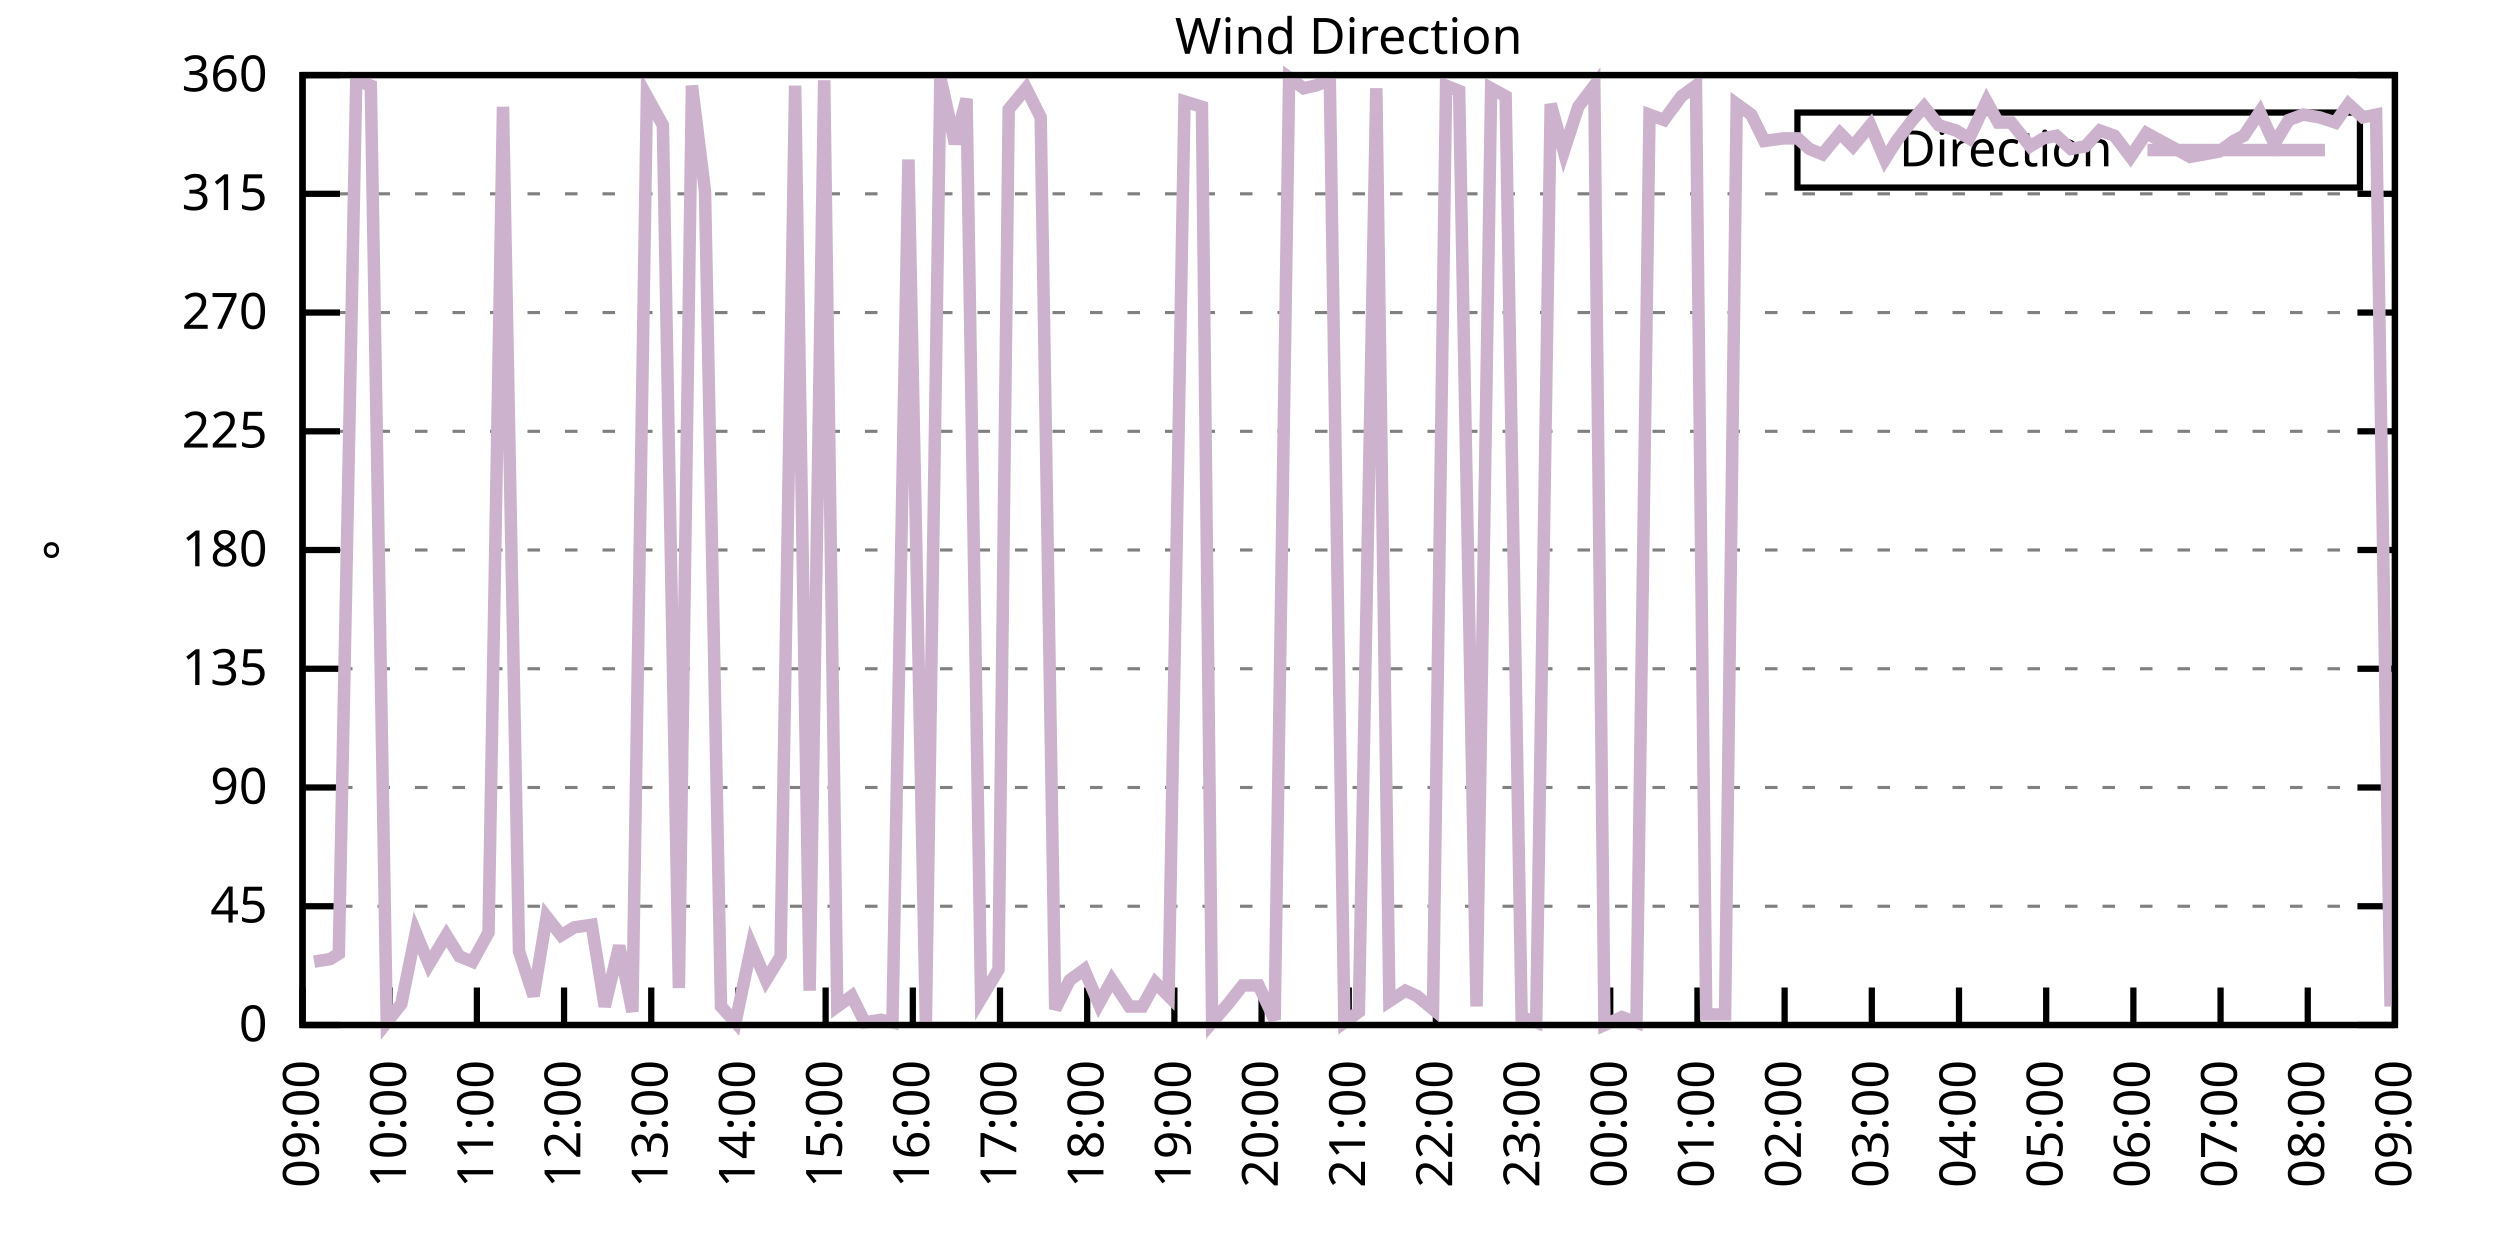
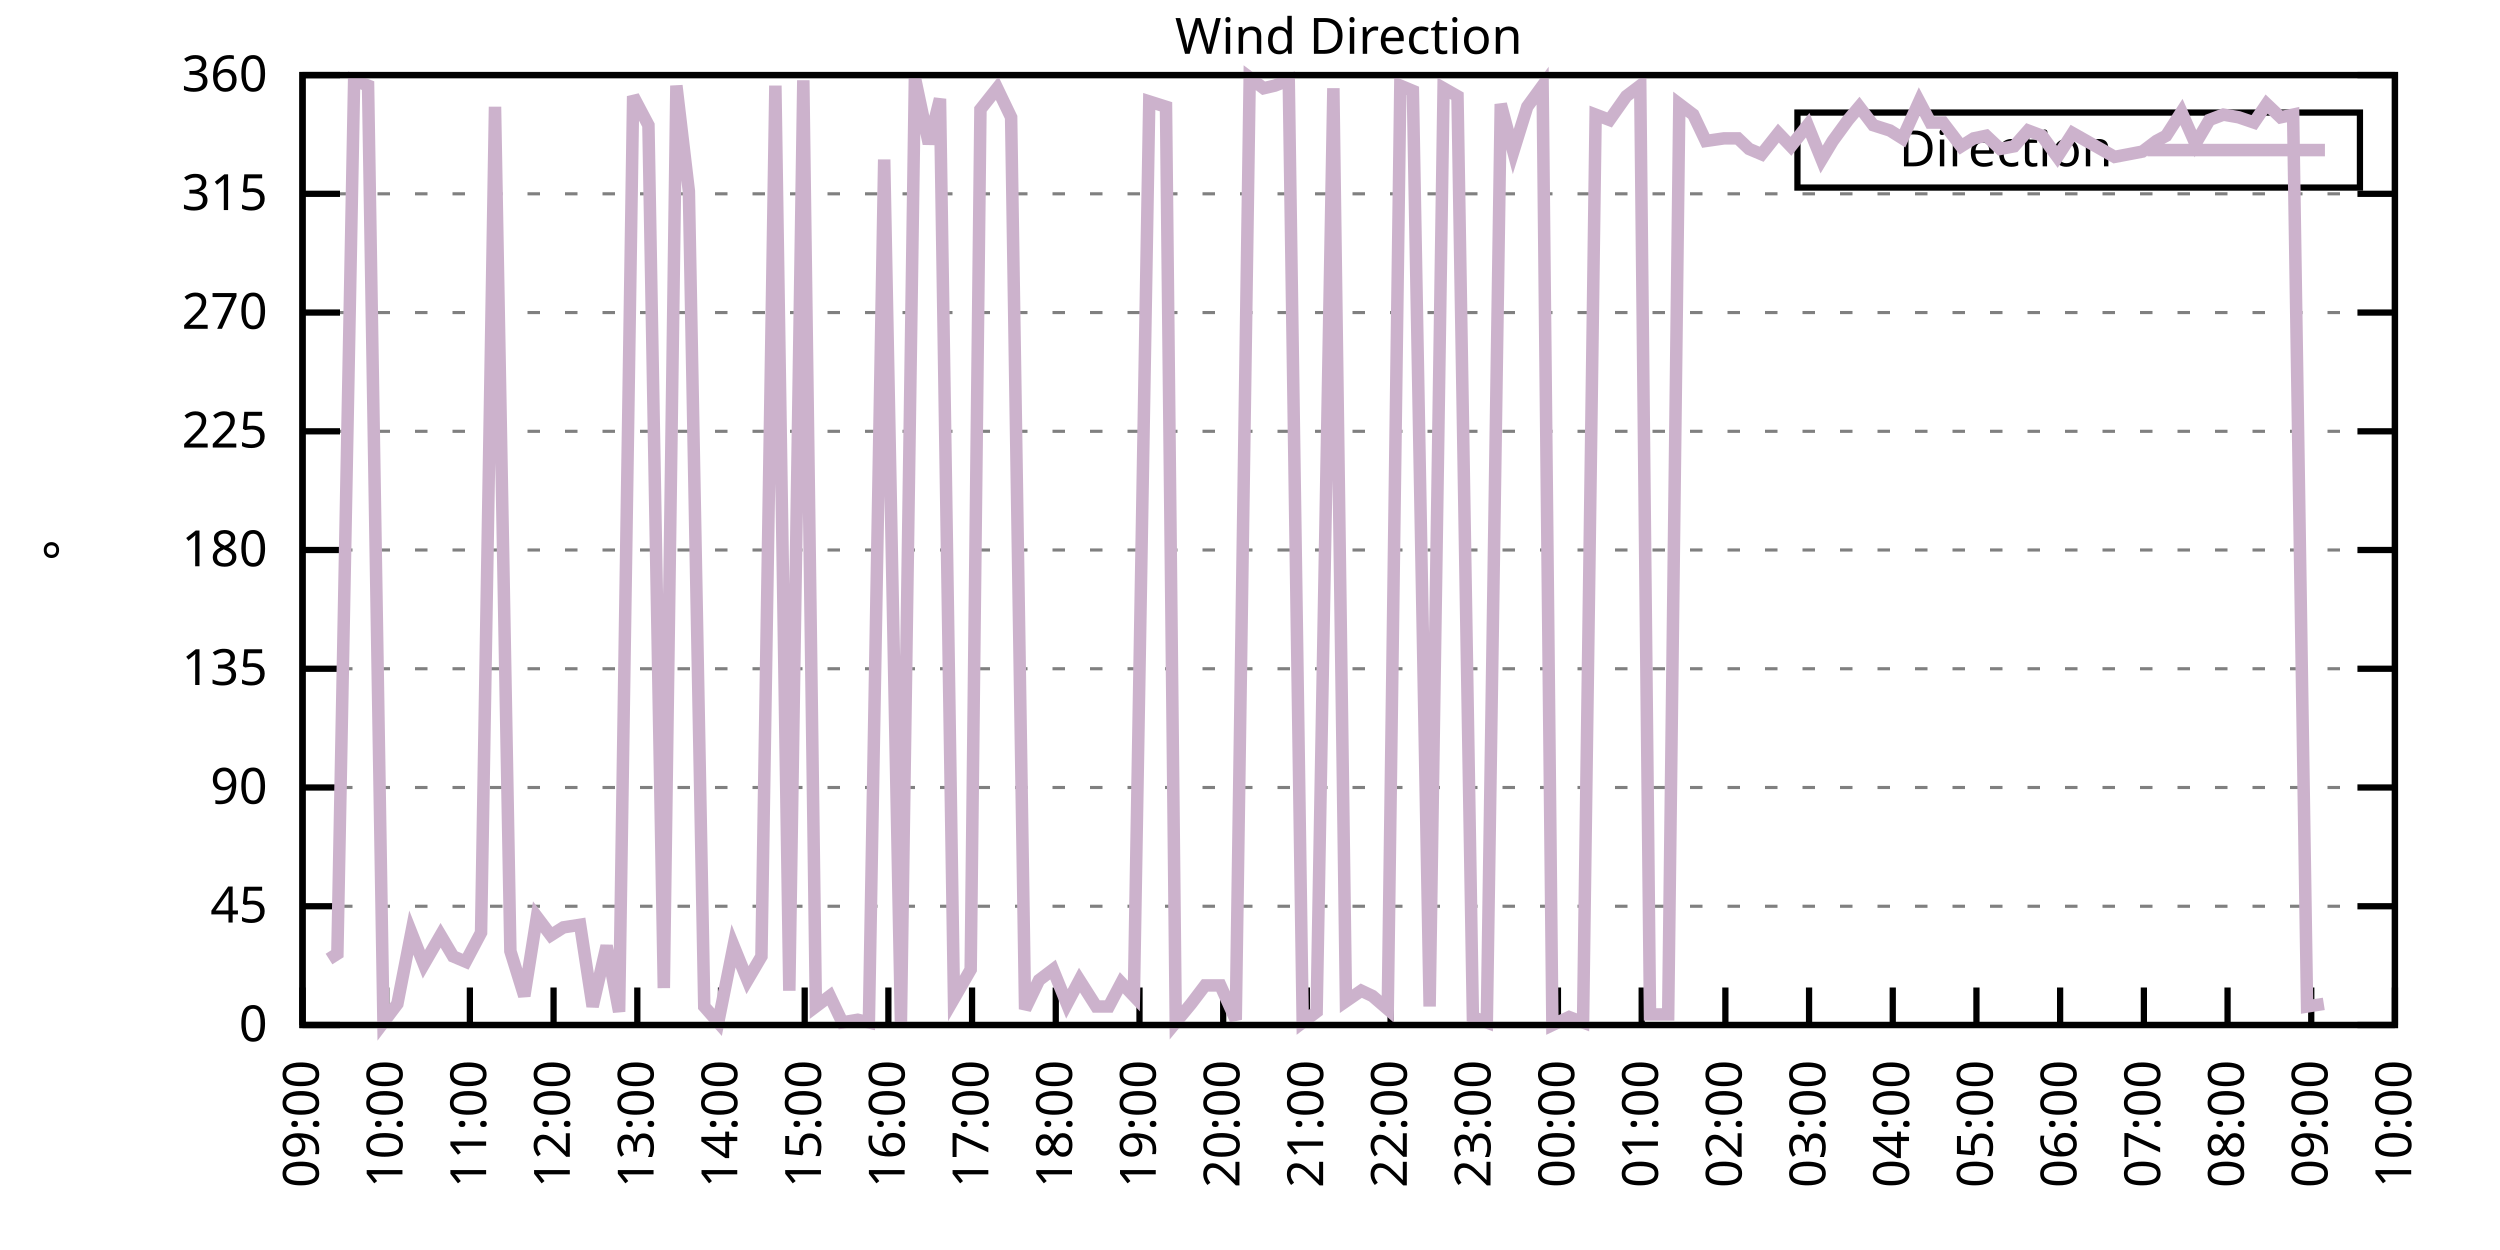
<svg xmlns="http://www.w3.org/2000/svg" xmlns:xlink="http://www.w3.org/1999/xlink" width="400" height="200" viewBox="0 0 400 200">
  <g id="gnuplot_canvas">
    <rect x="0" y="0" width="400" height="200" fill="none" />
    <defs>
      <circle id="gpDot" r="0.5" stroke-width="0.5" stroke="currentColor" />
      <path id="gpPt0" stroke-width="0.333" stroke="currentColor" d="M-1,0 h2 M0,-1 v2" />
      <path id="gpPt1" stroke-width="0.333" stroke="currentColor" d="M-1,-1 L1,1 M1,-1 L-1,1" />
      <path id="gpPt2" stroke-width="0.333" stroke="currentColor" d="M-1,0 L1,0 M0,-1 L0,1 M-1,-1 L1,1 M-1,1 L1,-1" />
      <rect id="gpPt3" stroke-width="0.333" stroke="currentColor" x="-1" y="-1" width="2" height="2" />
      <rect id="gpPt4" stroke-width="0.333" stroke="currentColor" fill="currentColor" x="-1" y="-1" width="2" height="2" />
      <circle id="gpPt5" stroke-width="0.333" stroke="currentColor" cx="0" cy="0" r="1" />
      <use xlink:href="#gpPt5" id="gpPt6" fill="currentColor" stroke="none" />
      <path id="gpPt7" stroke-width="0.333" stroke="currentColor" d="M0,-1.33 L-1.33,0.67 L1.33,0.67 z" />
      <use xlink:href="#gpPt7" id="gpPt8" fill="currentColor" stroke="none" />
      <use xlink:href="#gpPt7" id="gpPt9" stroke="currentColor" transform="rotate(180)" />
      <use xlink:href="#gpPt9" id="gpPt10" fill="currentColor" stroke="none" />
      <use xlink:href="#gpPt3" id="gpPt11" stroke="currentColor" transform="rotate(45)" />
      <use xlink:href="#gpPt11" id="gpPt12" fill="currentColor" stroke="none" />
      <path id="gpPt13" stroke-width="0.333" stroke="currentColor" d="M0,1.330 L1.265,0.411 L0.782,-1.067 L-0.782,-1.076 L-1.265,0.411 z" />
      <use xlink:href="#gpPt13" id="gpPt14" fill="currentColor" stroke="none" />
      <filter id="textbox" filterUnits="objectBoundingBox" x="0" y="0" height="1" width="1">
        <feFlood flood-color="white" flood-opacity="1" result="bgnd" />
        <feComposite in="SourceGraphic" in2="bgnd" operator="atop" />
      </filter>
      <filter id="greybox" filterUnits="objectBoundingBox" x="0" y="0" height="1" width="1">
        <feFlood flood-color="lightgrey" flood-opacity="1" result="grey" />
        <feComposite in="SourceGraphic" in2="grey" operator="atop" />
      </filter>
    </defs>
    <g fill="none" color="white" stroke="currentColor" stroke-width="1.00" stroke-linecap="butt" stroke-linejoin="miter">
</g>
    <g fill="none" color="black" stroke="currentColor" stroke-width="1.00" stroke-linecap="butt" stroke-linejoin="miter">
      <g stroke="none" shape-rendering="crispEdges">
        <polygon fill="rgb(255, 255, 255)" points="48.40,164.00 383.18,164.00 383.18,12.02 48.40,12.02 " />
      </g>
    </g>
    <g fill="none" color="black" stroke="currentColor" stroke-width="1.00" stroke-linecap="butt" stroke-linejoin="miter">
</g>
    <g fill="none" color="black" stroke="black" stroke-width="0.50" stroke-linecap="butt" stroke-linejoin="miter">
</g>
    <g fill="none" color="gray" stroke="currentColor" stroke-width="0.50" stroke-linecap="butt" stroke-linejoin="miter">
      <path stroke="gray" stroke-dasharray="2,4" class="gridline" d="M48.40,164.00 L383.19,164.00  " />
    </g>
    <g fill="none" color="gray" stroke="gray" stroke-width="1.00" stroke-linecap="butt" stroke-linejoin="miter">
</g>
    <g fill="none" color="black" stroke="currentColor" stroke-width="1.00" stroke-linecap="butt" stroke-linejoin="miter">
      <path stroke="black" d="M48.40,164.00 L54.40,164.00 M383.19,164.00 L377.19,164.00  " />
      <g transform="translate(42.80,166.60)" stroke="none" fill="black" font-family="Sans" font-size="8.00" text-anchor="end">
        <text>
          <tspan font-family="Sans"> 0</tspan>
        </text>
      </g>
    </g>
    <g fill="none" color="black" stroke="currentColor" stroke-width="1.00" stroke-linecap="butt" stroke-linejoin="miter">
</g>
    <g fill="none" color="black" stroke="black" stroke-width="0.50" stroke-linecap="butt" stroke-linejoin="miter">
</g>
    <g fill="none" color="gray" stroke="currentColor" stroke-width="0.50" stroke-linecap="butt" stroke-linejoin="miter">
      <path stroke="gray" stroke-dasharray="2,4" class="gridline" d="M48.40,145.00 L383.19,145.00  " />
    </g>
    <g fill="none" color="gray" stroke="gray" stroke-width="1.00" stroke-linecap="butt" stroke-linejoin="miter">
</g>
    <g fill="none" color="black" stroke="currentColor" stroke-width="1.00" stroke-linecap="butt" stroke-linejoin="miter">
      <path stroke="black" d="M48.40,145.00 L54.40,145.00 M383.19,145.00 L377.19,145.00  " />
      <g transform="translate(42.80,147.60)" stroke="none" fill="black" font-family="Sans" font-size="8.00" text-anchor="end">
        <text>
          <tspan font-family="Sans"> 45</tspan>
        </text>
      </g>
    </g>
    <g fill="none" color="black" stroke="currentColor" stroke-width="1.00" stroke-linecap="butt" stroke-linejoin="miter">
</g>
    <g fill="none" color="black" stroke="black" stroke-width="0.50" stroke-linecap="butt" stroke-linejoin="miter">
</g>
    <g fill="none" color="gray" stroke="currentColor" stroke-width="0.50" stroke-linecap="butt" stroke-linejoin="miter">
      <path stroke="gray" stroke-dasharray="2,4" class="gridline" d="M48.40,126.00 L383.19,126.00  " />
    </g>
    <g fill="none" color="gray" stroke="gray" stroke-width="1.00" stroke-linecap="butt" stroke-linejoin="miter">
</g>
    <g fill="none" color="black" stroke="currentColor" stroke-width="1.00" stroke-linecap="butt" stroke-linejoin="miter">
      <path stroke="black" d="M48.40,126.00 L54.40,126.00 M383.19,126.00 L377.19,126.00  " />
      <g transform="translate(42.80,128.60)" stroke="none" fill="black" font-family="Sans" font-size="8.00" text-anchor="end">
        <text>
          <tspan font-family="Sans"> 90</tspan>
        </text>
      </g>
    </g>
    <g fill="none" color="black" stroke="currentColor" stroke-width="1.00" stroke-linecap="butt" stroke-linejoin="miter">
</g>
    <g fill="none" color="black" stroke="black" stroke-width="0.50" stroke-linecap="butt" stroke-linejoin="miter">
</g>
    <g fill="none" color="gray" stroke="currentColor" stroke-width="0.50" stroke-linecap="butt" stroke-linejoin="miter">
      <path stroke="gray" stroke-dasharray="2,4" class="gridline" d="M48.40,107.00 L383.19,107.00  " />
    </g>
    <g fill="none" color="gray" stroke="gray" stroke-width="1.00" stroke-linecap="butt" stroke-linejoin="miter">
</g>
    <g fill="none" color="black" stroke="currentColor" stroke-width="1.00" stroke-linecap="butt" stroke-linejoin="miter">
      <path stroke="black" d="M48.40,107.00 L54.40,107.00 M383.19,107.00 L377.19,107.00  " />
      <g transform="translate(42.80,109.60)" stroke="none" fill="black" font-family="Sans" font-size="8.00" text-anchor="end">
        <text>
          <tspan font-family="Sans"> 135</tspan>
        </text>
      </g>
    </g>
    <g fill="none" color="black" stroke="currentColor" stroke-width="1.00" stroke-linecap="butt" stroke-linejoin="miter">
</g>
    <g fill="none" color="black" stroke="black" stroke-width="0.50" stroke-linecap="butt" stroke-linejoin="miter">
</g>
    <g fill="none" color="gray" stroke="currentColor" stroke-width="0.50" stroke-linecap="butt" stroke-linejoin="miter">
      <path stroke="gray" stroke-dasharray="2,4" class="gridline" d="M48.40,88.00 L383.19,88.00  " />
    </g>
    <g fill="none" color="gray" stroke="gray" stroke-width="1.00" stroke-linecap="butt" stroke-linejoin="miter">
</g>
    <g fill="none" color="black" stroke="currentColor" stroke-width="1.00" stroke-linecap="butt" stroke-linejoin="miter">
      <path stroke="black" d="M48.40,88.00 L54.40,88.00 M383.19,88.00 L377.19,88.00  " />
      <g transform="translate(42.80,90.60)" stroke="none" fill="black" font-family="Sans" font-size="8.00" text-anchor="end">
        <text>
          <tspan font-family="Sans"> 180</tspan>
        </text>
      </g>
    </g>
    <g fill="none" color="black" stroke="currentColor" stroke-width="1.00" stroke-linecap="butt" stroke-linejoin="miter">
</g>
    <g fill="none" color="black" stroke="black" stroke-width="0.50" stroke-linecap="butt" stroke-linejoin="miter">
</g>
    <g fill="none" color="gray" stroke="currentColor" stroke-width="0.50" stroke-linecap="butt" stroke-linejoin="miter">
      <path stroke="gray" stroke-dasharray="2,4" class="gridline" d="M48.40,69.01 L383.19,69.01  " />
    </g>
    <g fill="none" color="gray" stroke="gray" stroke-width="1.00" stroke-linecap="butt" stroke-linejoin="miter">
</g>
    <g fill="none" color="black" stroke="currentColor" stroke-width="1.00" stroke-linecap="butt" stroke-linejoin="miter">
      <path stroke="black" d="M48.40,69.01 L54.40,69.01 M383.19,69.01 L377.19,69.01  " />
      <g transform="translate(42.80,71.61)" stroke="none" fill="black" font-family="Sans" font-size="8.00" text-anchor="end">
        <text>
          <tspan font-family="Sans"> 225</tspan>
        </text>
      </g>
    </g>
    <g fill="none" color="black" stroke="currentColor" stroke-width="1.00" stroke-linecap="butt" stroke-linejoin="miter">
</g>
    <g fill="none" color="black" stroke="black" stroke-width="0.50" stroke-linecap="butt" stroke-linejoin="miter">
</g>
    <g fill="none" color="gray" stroke="currentColor" stroke-width="0.50" stroke-linecap="butt" stroke-linejoin="miter">
      <path stroke="gray" stroke-dasharray="2,4" class="gridline" d="M48.40,50.01 L383.19,50.01  " />
    </g>
    <g fill="none" color="gray" stroke="gray" stroke-width="1.00" stroke-linecap="butt" stroke-linejoin="miter">
</g>
    <g fill="none" color="black" stroke="currentColor" stroke-width="1.00" stroke-linecap="butt" stroke-linejoin="miter">
      <path stroke="black" d="M48.40,50.01 L54.40,50.01 M383.19,50.01 L377.19,50.01  " />
      <g transform="translate(42.80,52.61)" stroke="none" fill="black" font-family="Sans" font-size="8.00" text-anchor="end">
        <text>
          <tspan font-family="Sans"> 270</tspan>
        </text>
      </g>
    </g>
    <g fill="none" color="black" stroke="currentColor" stroke-width="1.00" stroke-linecap="butt" stroke-linejoin="miter">
</g>
    <g fill="none" color="black" stroke="black" stroke-width="0.50" stroke-linecap="butt" stroke-linejoin="miter">
</g>
    <g fill="none" color="gray" stroke="currentColor" stroke-width="0.50" stroke-linecap="butt" stroke-linejoin="miter">
      <path stroke="gray" stroke-dasharray="2,4" class="gridline" d="M48.40,31.01 L383.19,31.01  " />
    </g>
    <g fill="none" color="gray" stroke="gray" stroke-width="1.00" stroke-linecap="butt" stroke-linejoin="miter">
</g>
    <g fill="none" color="black" stroke="currentColor" stroke-width="1.00" stroke-linecap="butt" stroke-linejoin="miter">
      <path stroke="black" d="M48.40,31.01 L54.40,31.01 M383.19,31.01 L377.19,31.01  " />
      <g transform="translate(42.80,33.61)" stroke="none" fill="black" font-family="Sans" font-size="8.00" text-anchor="end">
        <text>
          <tspan font-family="Sans"> 315</tspan>
        </text>
      </g>
    </g>
    <g fill="none" color="black" stroke="currentColor" stroke-width="1.00" stroke-linecap="butt" stroke-linejoin="miter">
</g>
    <g fill="none" color="black" stroke="black" stroke-width="0.50" stroke-linecap="butt" stroke-linejoin="miter">
</g>
    <g fill="none" color="gray" stroke="currentColor" stroke-width="0.50" stroke-linecap="butt" stroke-linejoin="miter">
      <path stroke="gray" stroke-dasharray="2,4" class="gridline" d="M48.40,12.01 L383.19,12.01  " />
    </g>
    <g fill="none" color="gray" stroke="gray" stroke-width="1.00" stroke-linecap="butt" stroke-linejoin="miter">
</g>
    <g fill="none" color="black" stroke="currentColor" stroke-width="1.00" stroke-linecap="butt" stroke-linejoin="miter">
      <path stroke="black" d="M48.40,12.01 L54.40,12.01 M383.19,12.01 L377.19,12.01  " />
      <g transform="translate(42.80,14.61)" stroke="none" fill="black" font-family="Sans" font-size="8.00" text-anchor="end">
        <text>
          <tspan font-family="Sans"> 360</tspan>
        </text>
      </g>
    </g>
    <g fill="none" color="black" stroke="currentColor" stroke-width="1.00" stroke-linecap="butt" stroke-linejoin="miter">
      <path stroke="black" d="M48.40,164.00 L48.40,158.00  " />
      <g transform="translate(51.00,169.60) rotate(270.00)" stroke="none" fill="black" font-family="Sans" font-size="8.00" text-anchor="end">
        <text>
          <tspan font-family="Sans">09:00</tspan>
        </text>
      </g>
    </g>
    <g fill="none" color="black" stroke="currentColor" stroke-width="1.00" stroke-linecap="butt" stroke-linejoin="miter">
-       <path stroke="black" d="M62.35,164.00 L62.35,158.00  " />
-       <g transform="translate(64.95,169.60) rotate(270.00)" stroke="none" fill="black" font-family="Sans" font-size="8.00" text-anchor="end">
+       <path stroke="black" d="M61.79,164.00 L61.79,158.00  " />
+       <g transform="translate(64.39,169.60) rotate(270.00)" stroke="none" fill="black" font-family="Sans" font-size="8.00" text-anchor="end">
        <text>
          <tspan font-family="Sans">10:00</tspan>
        </text>
      </g>
    </g>
    <g fill="none" color="black" stroke="currentColor" stroke-width="1.00" stroke-linecap="butt" stroke-linejoin="miter">
-       <path stroke="black" d="M76.30,164.00 L76.30,158.00  " />
-       <g transform="translate(78.90,169.60) rotate(270.00)" stroke="none" fill="black" font-family="Sans" font-size="8.00" text-anchor="end">
+       <path stroke="black" d="M75.18,164.00 L75.18,158.00  " />
+       <g transform="translate(77.78,169.60) rotate(270.00)" stroke="none" fill="black" font-family="Sans" font-size="8.00" text-anchor="end">
        <text>
          <tspan font-family="Sans">11:00</tspan>
        </text>
      </g>
    </g>
    <g fill="none" color="black" stroke="currentColor" stroke-width="1.00" stroke-linecap="butt" stroke-linejoin="miter">
-       <path stroke="black" d="M90.25,164.00 L90.25,158.00  " />
-       <g transform="translate(92.85,169.60) rotate(270.00)" stroke="none" fill="black" font-family="Sans" font-size="8.00" text-anchor="end">
+       <path stroke="black" d="M88.57,164.00 L88.57,158.00  " />
+       <g transform="translate(91.17,169.60) rotate(270.00)" stroke="none" fill="black" font-family="Sans" font-size="8.00" text-anchor="end">
        <text>
          <tspan font-family="Sans">12:00</tspan>
        </text>
      </g>
    </g>
    <g fill="none" color="black" stroke="currentColor" stroke-width="1.00" stroke-linecap="butt" stroke-linejoin="miter">
-       <path stroke="black" d="M104.20,164.00 L104.20,158.00  " />
-       <g transform="translate(106.80,169.60) rotate(270.00)" stroke="none" fill="black" font-family="Sans" font-size="8.00" text-anchor="end">
+       <path stroke="black" d="M101.97,164.00 L101.97,158.00  " />
+       <g transform="translate(104.57,169.60) rotate(270.00)" stroke="none" fill="black" font-family="Sans" font-size="8.00" text-anchor="end">
        <text>
          <tspan font-family="Sans">13:00</tspan>
        </text>
      </g>
    </g>
    <g fill="none" color="black" stroke="currentColor" stroke-width="1.00" stroke-linecap="butt" stroke-linejoin="miter">
-       <path stroke="black" d="M118.15,164.00 L118.15,158.00  " />
-       <g transform="translate(120.75,169.60) rotate(270.00)" stroke="none" fill="black" font-family="Sans" font-size="8.00" text-anchor="end">
+       <path stroke="black" d="M115.36,164.00 L115.36,158.00  " />
+       <g transform="translate(117.96,169.60) rotate(270.00)" stroke="none" fill="black" font-family="Sans" font-size="8.00" text-anchor="end">
        <text>
          <tspan font-family="Sans">14:00</tspan>
        </text>
      </g>
    </g>
    <g fill="none" color="black" stroke="currentColor" stroke-width="1.00" stroke-linecap="butt" stroke-linejoin="miter">
-       <path stroke="black" d="M132.10,164.00 L132.10,158.00  " />
-       <g transform="translate(134.70,169.60) rotate(270.00)" stroke="none" fill="black" font-family="Sans" font-size="8.00" text-anchor="end">
+       <path stroke="black" d="M128.75,164.00 L128.75,158.00  " />
+       <g transform="translate(131.35,169.60) rotate(270.00)" stroke="none" fill="black" font-family="Sans" font-size="8.00" text-anchor="end">
        <text>
          <tspan font-family="Sans">15:00</tspan>
        </text>
      </g>
    </g>
    <g fill="none" color="black" stroke="currentColor" stroke-width="1.00" stroke-linecap="butt" stroke-linejoin="miter">
-       <path stroke="black" d="M146.05,164.00 L146.05,158.00  " />
-       <g transform="translate(148.65,169.60) rotate(270.00)" stroke="none" fill="black" font-family="Sans" font-size="8.00" text-anchor="end">
+       <path stroke="black" d="M142.14,164.00 L142.14,158.00  " />
+       <g transform="translate(144.74,169.60) rotate(270.00)" stroke="none" fill="black" font-family="Sans" font-size="8.00" text-anchor="end">
        <text>
          <tspan font-family="Sans">16:00</tspan>
        </text>
      </g>
    </g>
    <g fill="none" color="black" stroke="currentColor" stroke-width="1.00" stroke-linecap="butt" stroke-linejoin="miter">
-       <path stroke="black" d="M160.00,164.00 L160.00,158.00  " />
-       <g transform="translate(162.60,169.60) rotate(270.00)" stroke="none" fill="black" font-family="Sans" font-size="8.00" text-anchor="end">
+       <path stroke="black" d="M155.53,164.00 L155.53,158.00  " />
+       <g transform="translate(158.13,169.60) rotate(270.00)" stroke="none" fill="black" font-family="Sans" font-size="8.00" text-anchor="end">
        <text>
          <tspan font-family="Sans">17:00</tspan>
        </text>
      </g>
    </g>
    <g fill="none" color="black" stroke="currentColor" stroke-width="1.00" stroke-linecap="butt" stroke-linejoin="miter">
-       <path stroke="black" d="M173.95,164.00 L173.95,158.00  " />
-       <g transform="translate(176.55,169.60) rotate(270.00)" stroke="none" fill="black" font-family="Sans" font-size="8.00" text-anchor="end">
+       <path stroke="black" d="M168.92,164.00 L168.92,158.00  " />
+       <g transform="translate(171.52,169.60) rotate(270.00)" stroke="none" fill="black" font-family="Sans" font-size="8.00" text-anchor="end">
        <text>
          <tspan font-family="Sans">18:00</tspan>
        </text>
      </g>
    </g>
    <g fill="none" color="black" stroke="currentColor" stroke-width="1.00" stroke-linecap="butt" stroke-linejoin="miter">
-       <path stroke="black" d="M187.90,164.00 L187.90,158.00  " />
-       <g transform="translate(190.50,169.60) rotate(270.00)" stroke="none" fill="black" font-family="Sans" font-size="8.00" text-anchor="end">
+       <path stroke="black" d="M182.32,164.00 L182.32,158.00  " />
+       <g transform="translate(184.92,169.60) rotate(270.00)" stroke="none" fill="black" font-family="Sans" font-size="8.00" text-anchor="end">
        <text>
          <tspan font-family="Sans">19:00</tspan>
        </text>
      </g>
    </g>
    <g fill="none" color="black" stroke="currentColor" stroke-width="1.00" stroke-linecap="butt" stroke-linejoin="miter">
-       <path stroke="black" d="M201.85,164.00 L201.85,158.00  " />
-       <g transform="translate(204.45,169.60) rotate(270.00)" stroke="none" fill="black" font-family="Sans" font-size="8.00" text-anchor="end">
+       <path stroke="black" d="M195.71,164.00 L195.71,158.00  " />
+       <g transform="translate(198.31,169.60) rotate(270.00)" stroke="none" fill="black" font-family="Sans" font-size="8.00" text-anchor="end">
        <text>
          <tspan font-family="Sans">20:00</tspan>
        </text>
      </g>
    </g>
    <g fill="none" color="black" stroke="currentColor" stroke-width="1.00" stroke-linecap="butt" stroke-linejoin="miter">
-       <path stroke="black" d="M215.80,164.00 L215.80,158.00  " />
-       <g transform="translate(218.40,169.60) rotate(270.00)" stroke="none" fill="black" font-family="Sans" font-size="8.00" text-anchor="end">
+       <path stroke="black" d="M209.10,164.00 L209.10,158.00  " />
+       <g transform="translate(211.70,169.60) rotate(270.00)" stroke="none" fill="black" font-family="Sans" font-size="8.00" text-anchor="end">
        <text>
          <tspan font-family="Sans">21:00</tspan>
        </text>
      </g>
    </g>
    <g fill="none" color="black" stroke="currentColor" stroke-width="1.00" stroke-linecap="butt" stroke-linejoin="miter">
-       <path stroke="black" d="M229.74,164.00 L229.74,158.00  " />
-       <g transform="translate(232.34,169.60) rotate(270.00)" stroke="none" fill="black" font-family="Sans" font-size="8.00" text-anchor="end">
+       <path stroke="black" d="M222.49,164.00 L222.49,158.00  " />
+       <g transform="translate(225.09,169.60) rotate(270.00)" stroke="none" fill="black" font-family="Sans" font-size="8.00" text-anchor="end">
        <text>
          <tspan font-family="Sans">22:00</tspan>
        </text>
      </g>
    </g>
    <g fill="none" color="black" stroke="currentColor" stroke-width="1.00" stroke-linecap="butt" stroke-linejoin="miter">
-       <path stroke="black" d="M243.69,164.00 L243.69,158.00  " />
-       <g transform="translate(246.29,169.60) rotate(270.00)" stroke="none" fill="black" font-family="Sans" font-size="8.00" text-anchor="end">
+       <path stroke="black" d="M235.88,164.00 L235.88,158.00  " />
+       <g transform="translate(238.48,169.60) rotate(270.00)" stroke="none" fill="black" font-family="Sans" font-size="8.00" text-anchor="end">
        <text>
          <tspan font-family="Sans">23:00</tspan>
        </text>
      </g>
    </g>
    <g fill="none" color="black" stroke="currentColor" stroke-width="1.00" stroke-linecap="butt" stroke-linejoin="miter">
-       <path stroke="black" d="M257.64,164.00 L257.64,158.00  " />
-       <g transform="translate(260.24,169.60) rotate(270.00)" stroke="none" fill="black" font-family="Sans" font-size="8.00" text-anchor="end">
+       <path stroke="black" d="M249.27,164.00 L249.27,158.00  " />
+       <g transform="translate(251.87,169.60) rotate(270.00)" stroke="none" fill="black" font-family="Sans" font-size="8.00" text-anchor="end">
        <text>
          <tspan font-family="Sans">00:00</tspan>
        </text>
      </g>
    </g>
    <g fill="none" color="black" stroke="currentColor" stroke-width="1.00" stroke-linecap="butt" stroke-linejoin="miter">
-       <path stroke="black" d="M271.59,164.00 L271.59,158.00  " />
-       <g transform="translate(274.19,169.60) rotate(270.00)" stroke="none" fill="black" font-family="Sans" font-size="8.00" text-anchor="end">
+       <path stroke="black" d="M262.67,164.00 L262.67,158.00  " />
+       <g transform="translate(265.27,169.60) rotate(270.00)" stroke="none" fill="black" font-family="Sans" font-size="8.00" text-anchor="end">
        <text>
          <tspan font-family="Sans">01:00</tspan>
        </text>
      </g>
    </g>
    <g fill="none" color="black" stroke="currentColor" stroke-width="1.00" stroke-linecap="butt" stroke-linejoin="miter">
-       <path stroke="black" d="M285.54,164.00 L285.54,158.00  " />
-       <g transform="translate(288.14,169.60) rotate(270.00)" stroke="none" fill="black" font-family="Sans" font-size="8.00" text-anchor="end">
+       <path stroke="black" d="M276.06,164.00 L276.06,158.00  " />
+       <g transform="translate(278.66,169.60) rotate(270.00)" stroke="none" fill="black" font-family="Sans" font-size="8.00" text-anchor="end">
        <text>
          <tspan font-family="Sans">02:00</tspan>
        </text>
      </g>
    </g>
    <g fill="none" color="black" stroke="currentColor" stroke-width="1.00" stroke-linecap="butt" stroke-linejoin="miter">
-       <path stroke="black" d="M299.49,164.00 L299.49,158.00  " />
-       <g transform="translate(302.09,169.60) rotate(270.00)" stroke="none" fill="black" font-family="Sans" font-size="8.00" text-anchor="end">
+       <path stroke="black" d="M289.45,164.00 L289.45,158.00  " />
+       <g transform="translate(292.05,169.60) rotate(270.00)" stroke="none" fill="black" font-family="Sans" font-size="8.00" text-anchor="end">
        <text>
          <tspan font-family="Sans">03:00</tspan>
        </text>
      </g>
    </g>
    <g fill="none" color="black" stroke="currentColor" stroke-width="1.00" stroke-linecap="butt" stroke-linejoin="miter">
-       <path stroke="black" d="M313.44,164.00 L313.44,158.00  " />
-       <g transform="translate(316.04,169.60) rotate(270.00)" stroke="none" fill="black" font-family="Sans" font-size="8.00" text-anchor="end">
+       <path stroke="black" d="M302.84,164.00 L302.84,158.00  " />
+       <g transform="translate(305.44,169.60) rotate(270.00)" stroke="none" fill="black" font-family="Sans" font-size="8.00" text-anchor="end">
        <text>
          <tspan font-family="Sans">04:00</tspan>
        </text>
      </g>
    </g>
    <g fill="none" color="black" stroke="currentColor" stroke-width="1.00" stroke-linecap="butt" stroke-linejoin="miter">
-       <path stroke="black" d="M327.39,164.00 L327.39,158.00  " />
-       <g transform="translate(329.99,169.60) rotate(270.00)" stroke="none" fill="black" font-family="Sans" font-size="8.00" text-anchor="end">
+       <path stroke="black" d="M316.23,164.00 L316.23,158.00  " />
+       <g transform="translate(318.83,169.60) rotate(270.00)" stroke="none" fill="black" font-family="Sans" font-size="8.00" text-anchor="end">
        <text>
          <tspan font-family="Sans">05:00</tspan>
        </text>
      </g>
    </g>
    <g fill="none" color="black" stroke="currentColor" stroke-width="1.00" stroke-linecap="butt" stroke-linejoin="miter">
-       <path stroke="black" d="M341.34,164.00 L341.34,158.00  " />
-       <g transform="translate(343.94,169.60) rotate(270.00)" stroke="none" fill="black" font-family="Sans" font-size="8.00" text-anchor="end">
+       <path stroke="black" d="M329.62,164.00 L329.62,158.00  " />
+       <g transform="translate(332.22,169.60) rotate(270.00)" stroke="none" fill="black" font-family="Sans" font-size="8.00" text-anchor="end">
        <text>
          <tspan font-family="Sans">06:00</tspan>
        </text>
      </g>
    </g>
    <g fill="none" color="black" stroke="currentColor" stroke-width="1.00" stroke-linecap="butt" stroke-linejoin="miter">
-       <path stroke="black" d="M355.29,164.00 L355.29,158.00  " />
-       <g transform="translate(357.89,169.60) rotate(270.00)" stroke="none" fill="black" font-family="Sans" font-size="8.00" text-anchor="end">
+       <path stroke="black" d="M343.02,164.00 L343.02,158.00  " />
+       <g transform="translate(345.62,169.60) rotate(270.00)" stroke="none" fill="black" font-family="Sans" font-size="8.00" text-anchor="end">
        <text>
          <tspan font-family="Sans">07:00</tspan>
        </text>
      </g>
    </g>
    <g fill="none" color="black" stroke="currentColor" stroke-width="1.00" stroke-linecap="butt" stroke-linejoin="miter">
-       <path stroke="black" d="M369.24,164.00 L369.24,158.00  " />
-       <g transform="translate(371.84,169.60) rotate(270.00)" stroke="none" fill="black" font-family="Sans" font-size="8.00" text-anchor="end">
+       <path stroke="black" d="M356.41,164.00 L356.41,158.00  " />
+       <g transform="translate(359.01,169.60) rotate(270.00)" stroke="none" fill="black" font-family="Sans" font-size="8.00" text-anchor="end">
        <text>
          <tspan font-family="Sans">08:00</tspan>
+         </text>
+       </g>
+     </g>
+     <g fill="none" color="black" stroke="currentColor" stroke-width="1.00" stroke-linecap="butt" stroke-linejoin="miter">
+       <path stroke="black" d="M369.80,164.00 L369.80,158.00  " />
+       <g transform="translate(372.40,169.60) rotate(270.00)" stroke="none" fill="black" font-family="Sans" font-size="8.00" text-anchor="end">
+         <text>
+           <tspan font-family="Sans">09:00</tspan>
        </text>
      </g>
    </g>
    <g fill="none" color="black" stroke="currentColor" stroke-width="1.00" stroke-linecap="butt" stroke-linejoin="miter">
      <path stroke="black" d="M383.19,164.00 L383.19,158.00  " />
      <g transform="translate(385.79,169.60) rotate(270.00)" stroke="none" fill="black" font-family="Sans" font-size="8.00" text-anchor="end">
        <text>
-           <tspan font-family="Sans">09:00</tspan>
+           <tspan font-family="Sans">10:00</tspan>
        </text>
      </g>
    </g>
    <g fill="none" color="black" stroke="currentColor" stroke-width="1.00" stroke-linecap="butt" stroke-linejoin="miter">
</g>
    <g fill="none" color="black" stroke="currentColor" stroke-width="1.00" stroke-linecap="butt" stroke-linejoin="miter">
      <path stroke="black" d="M48.40,12.01 L48.40,164.00 L383.19,164.00 L383.19,12.01 L48.40,12.01 Z  " />
    </g>
    <g fill="none" color="black" stroke="currentColor" stroke-width="1.00" stroke-linecap="butt" stroke-linejoin="miter">
</g>
    <g fill="none" color="black" stroke="currentColor" stroke-width="1.00" stroke-linecap="butt" stroke-linejoin="miter">
      <path stroke="black" d="M287.59,30.01 L287.59,18.01 L377.59,18.01 L377.59,30.01 L287.59,30.01 Z  " />
    </g>
    <g id="Wind_direction_plot_1">
      <g fill="none" color="white" stroke="black" stroke-width="2.00" stroke-linecap="butt" stroke-linejoin="miter">
</g>
      <g fill="none" color="black" stroke="currentColor" stroke-width="2.00" stroke-linecap="butt" stroke-linejoin="miter">
        <g transform="translate(337.99,26.61)" stroke="none" fill="black" font-family="Sans" font-size="8.00" text-anchor="end">
          <text>
            <tspan font-family="Sans">Direction</tspan>
          </text>
        </g>
      </g>
      <g fill="none" color="black" stroke="currentColor" stroke-width="2.00" stroke-linecap="butt" stroke-linejoin="miter">
-         <path stroke="rgb(204, 178, 204)" d="M343.59,24.01 L371.99,24.01 M50.26,153.87 L52.82,153.45 L54.21,152.60 L57.00,12.85 L59.33,13.70 L61.88,163.58   L64.21,160.62 L66.53,149.22 L68.63,154.29 L71.42,149.65 L73.51,153.02 L75.60,153.87 L78.16,149.22 L80.48,17.08   L83.04,152.18 L85.37,159.36 L87.46,146.69 L89.78,149.65 L91.88,148.38 L94.67,147.96 L96.76,161.04 L99.08,151.33   L101.18,161.89 L103.50,15.39 L106.06,20.03 L108.62,158.09 L110.71,13.70 L112.80,30.59 L115.36,161.04 L117.68,163.58   L120.24,151.33 L122.57,156.82 L124.89,153.02 L127.22,13.70 L129.54,158.51 L131.87,12.85 L133.96,161.04 L136.28,159.36   L138.37,163.58 L140.93,163.16 L142.79,163.58 L145.35,25.52 L148.14,163.58 L150.46,12.43 L152.79,22.99 L154.65,15.81   L156.97,159.78 L159.76,155.13 L161.39,17.50 L164.18,14.12 L166.51,18.77 L168.83,161.47 L171.16,156.82 L173.48,155.13   L175.81,160.62 L177.90,156.82 L180.69,161.04 L182.78,161.04 L184.87,157.24 L186.97,159.36 L189.52,16.23 L192.31,17.08   L193.94,163.58 L196.50,160.62 L198.82,157.67 L201.38,157.67 L203.94,163.16 L206.26,12.43 L208.59,14.12 L210.45,13.70   L212.77,12.85 L215.10,163.58 L217.42,161.89 L220.21,14.12 L222.30,160.20 L224.86,158.51 L226.72,159.36 L229.28,161.47   L231.37,13.70 L233.46,14.54 L236.25,161.04 L238.58,14.12 L240.90,15.39 L243.46,162.73 L245.79,163.58 L248.11,16.65   L250.20,24.25 L252.53,17.08 L255.09,13.70 L256.71,164.00 L259.50,162.73 L261.83,163.58 L263.92,18.34 L266.25,19.19   L269.04,15.39 L271.36,13.70 L272.99,162.31 L276.01,162.31 L277.87,16.65 L280.20,18.34 L282.29,22.56 L285.31,22.14   L287.64,22.14 L289.50,23.83 L291.59,24.68 L294.38,21.30 L296.47,23.41 L299.26,20.03 L301.58,25.52 L303.44,22.56   L306.00,19.19 L307.86,17.08 L310.19,20.03 L312.98,20.88 L315.07,22.14 L317.86,16.23 L319.72,19.61 L321.81,19.61   L324.83,23.41 L326.93,22.14 L329.02,21.72 L331.34,23.83 L333.67,23.41 L335.99,20.88 L338.32,21.72 L340.88,25.10   L343.43,21.30 L348.08,23.83 L350.41,25.10 L352.73,24.68 L355.06,24.25 L357.38,22.56 L359.01,21.72 L361.57,17.92   L363.89,22.99 L366.22,19.19 L368.54,18.34 L371.10,18.77 L373.66,19.61 L375.75,16.65 L378.08,18.77 L380.17,18.34   L382.49,161.04  " />
+         <path stroke="rgb(204, 178, 204)" d="M343.59,24.01 L371.99,24.01 M52.64,153.45 L53.98,152.60 L56.66,12.85 L58.89,13.70 L61.35,163.58 L63.58,160.62   L65.81,149.22 L67.82,154.29 L70.50,149.65 L72.50,153.02 L74.51,153.87 L76.97,149.22 L79.20,17.08 L81.66,152.18   L83.89,159.36 L85.90,146.69 L88.13,149.65 L90.14,148.38 L92.82,147.96 L94.82,161.04 L97.06,151.33 L99.06,161.89   L101.30,15.39 L103.75,20.03 L106.21,158.09 L108.22,13.70 L110.22,30.59 L112.68,161.04 L114.91,163.58 L117.37,151.33   L119.60,156.82 L121.83,153.02 L124.06,13.70 L126.29,158.51 L128.53,12.85 L130.54,161.04 L132.77,159.36 L134.78,163.58   L137.23,163.16 L139.02,163.58 L141.47,25.52 L144.15,163.58 L146.38,12.43 L148.61,22.99 L150.40,15.81 L152.63,159.78   L155.31,155.13 L156.87,17.50 L159.55,14.12 L161.78,18.77 L164.01,161.47 L166.25,156.82 L168.48,155.13 L170.71,160.62   L172.72,156.82 L175.40,161.04 L177.41,161.04 L179.41,157.24 L181.42,159.36 L183.88,16.23 L186.56,17.08 L188.12,163.58   L190.57,160.62 L192.81,157.67 L195.26,157.67 L197.72,163.16 L199.95,12.43 L202.18,14.12 L203.97,13.70 L206.20,12.85   L208.43,163.58 L210.66,161.89 L213.34,14.12 L215.35,160.20 L217.80,158.51 L219.59,159.36 L222.04,161.47 L224.05,13.70   L226.06,14.54 L228.74,161.04 L230.97,14.12 L233.20,15.39 L235.66,162.73 L237.89,163.58 L240.12,16.65 L242.13,24.25   L244.36,17.08 L246.82,13.70 L248.38,164.00 L251.06,162.73 L253.29,163.58 L255.30,18.34 L257.53,19.19 L260.21,15.39   L262.44,13.70 L264.00,162.31 L266.91,162.31 L268.69,16.65 L270.92,18.34 L272.93,22.56 L275.83,22.14 L278.07,22.14   L279.85,23.83 L281.86,24.68 L284.54,21.30 L286.55,23.41 L289.23,20.03 L291.46,25.52 L293.24,22.56 L295.70,19.19   L297.48,17.08 L299.72,20.03 L302.39,20.88 L304.40,22.14 L307.08,16.23 L308.87,19.61 L310.88,19.61 L313.78,23.41   L315.79,22.14 L317.79,21.72 L320.03,23.83 L322.26,23.41 L324.49,20.88 L326.72,21.72 L329.18,25.10 L331.63,21.30   L336.10,23.83 L338.33,25.10 L340.56,24.68 L342.79,24.25 L345.02,22.56 L346.59,21.72 L349.04,17.92 L351.27,22.99   L353.51,19.19 L355.74,18.34 L358.19,18.77 L360.65,19.61 L362.66,16.65 L364.89,18.77 L366.90,18.34 L369.13,161.04   L371.81,160.62  " />
      </g>
    </g>
    <g fill="none" color="black" stroke="currentColor" stroke-width="2.00" stroke-linecap="butt" stroke-linejoin="miter">
</g>
    <g fill="none" color="black" stroke="black" stroke-width="1.00" stroke-linecap="butt" stroke-linejoin="miter">
</g>
    <g fill="none" color="black" stroke="currentColor" stroke-width="1.00" stroke-linecap="butt" stroke-linejoin="miter">
      <path stroke="black" d="M48.40,12.01 L48.40,164.00 L383.19,164.00 L383.19,12.01 L48.40,12.01 Z  " />
      <g transform="translate(12.80,88.01) rotate(270.00)" stroke="none" fill="black" font-family="Sans" font-size="8.00" text-anchor="middle">
        <text>
          <tspan font-family="Sans">°</tspan>
        </text>
      </g>
    </g>
    <g fill="none" color="black" stroke="currentColor" stroke-width="1.00" stroke-linecap="butt" stroke-linejoin="miter">
</g>
    <g fill="none" color="black" stroke="currentColor" stroke-width="1.00" stroke-linecap="butt" stroke-linejoin="miter">
      <g transform="translate(215.79,8.61)" stroke="none" fill="black" font-family="Sans" font-size="8.00" text-anchor="middle">
        <text>
          <tspan font-family="Sans">Wind Direction</tspan>
        </text>
      </g>
    </g>
    <g fill="none" color="black" stroke="currentColor" stroke-width="1.00" stroke-linecap="butt" stroke-linejoin="miter">
</g>
  </g>
</svg>
